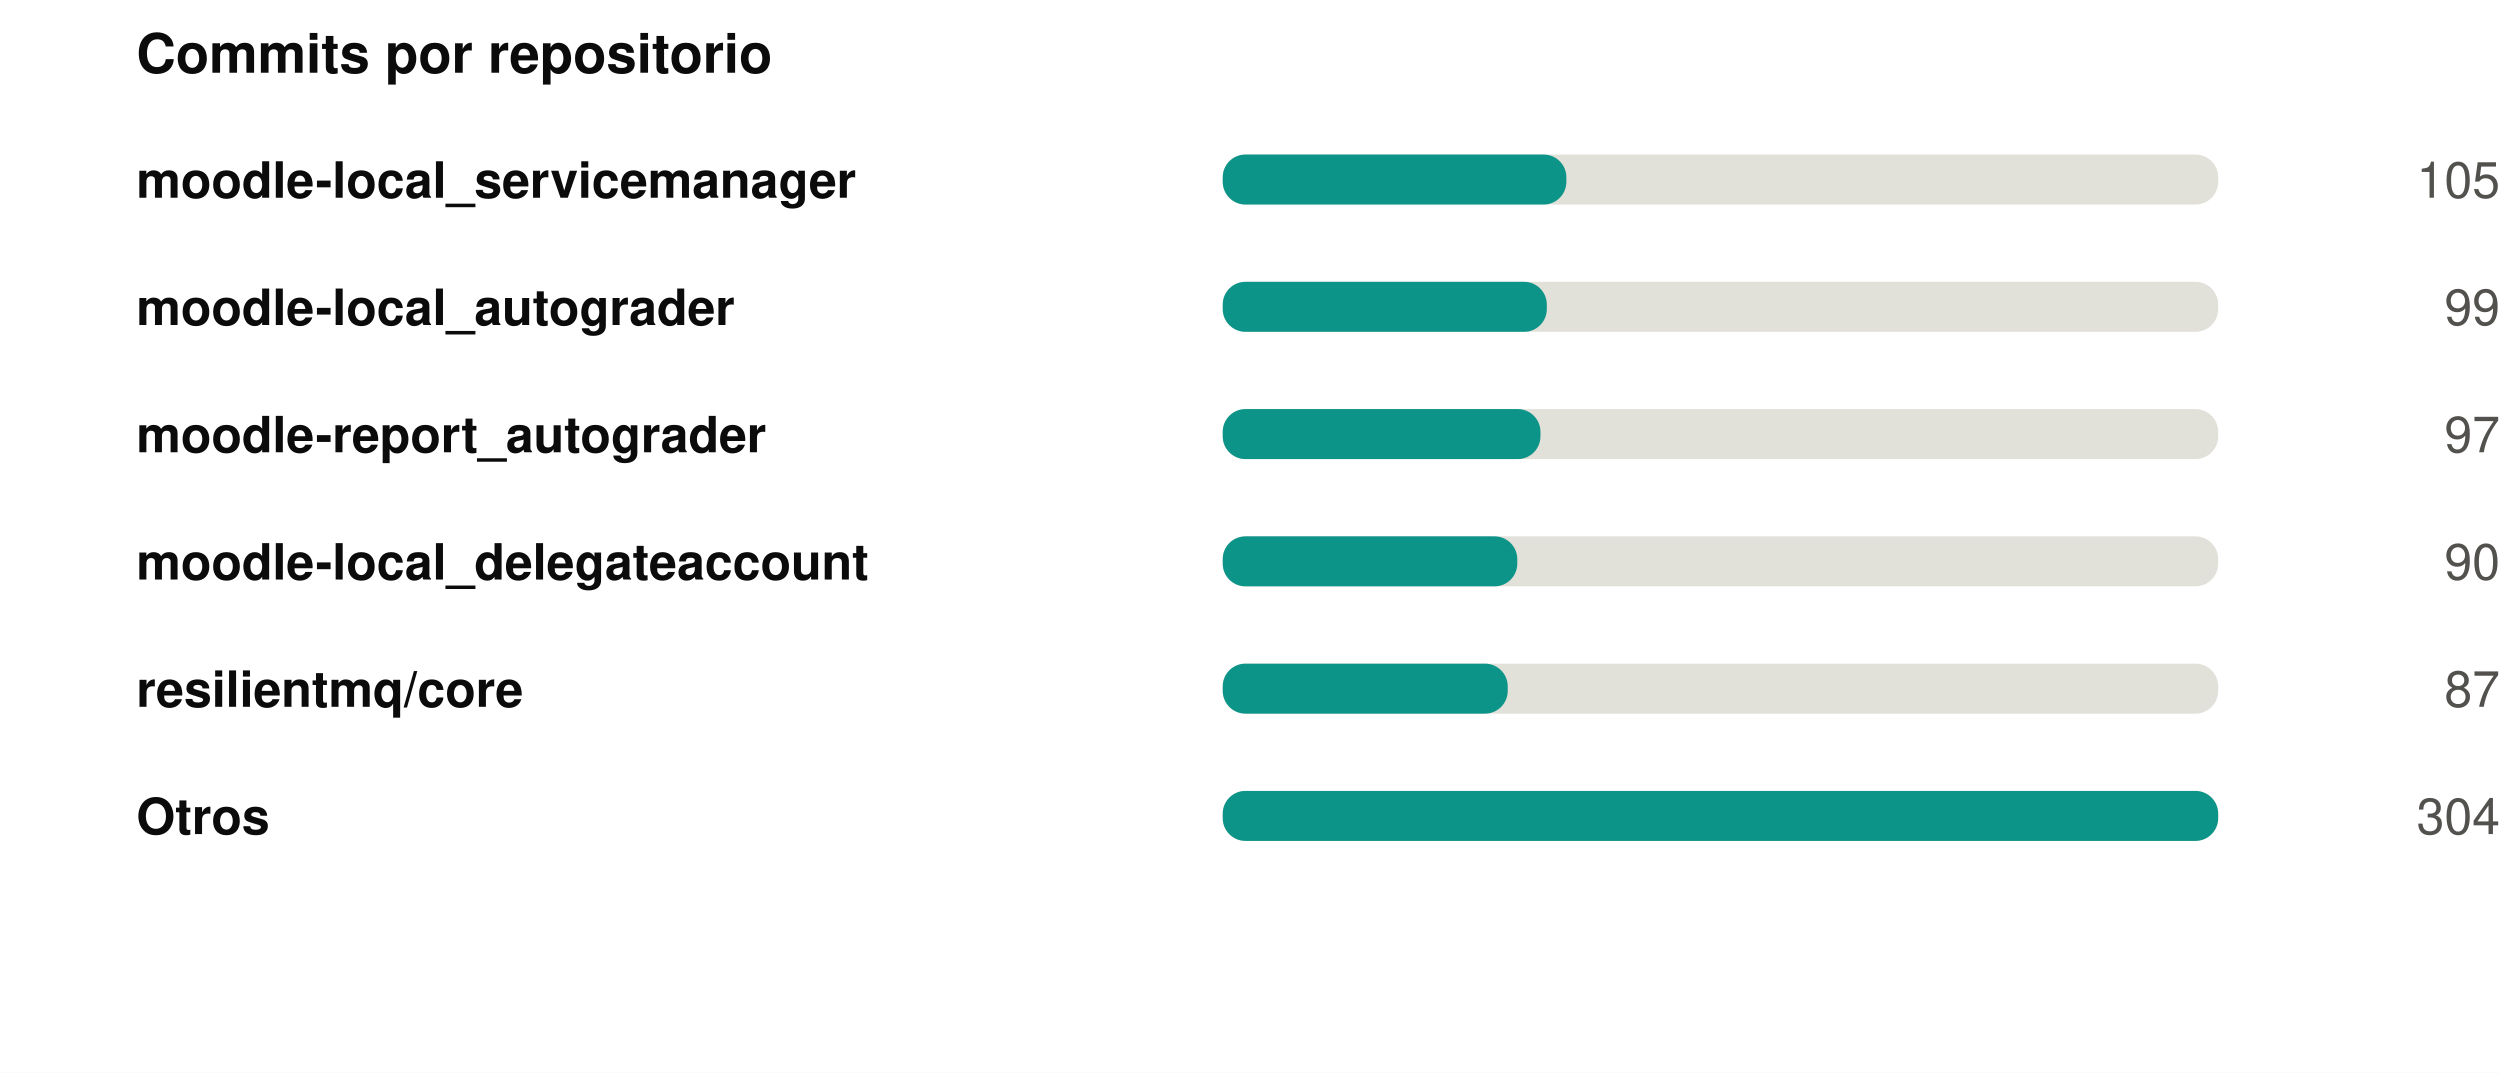
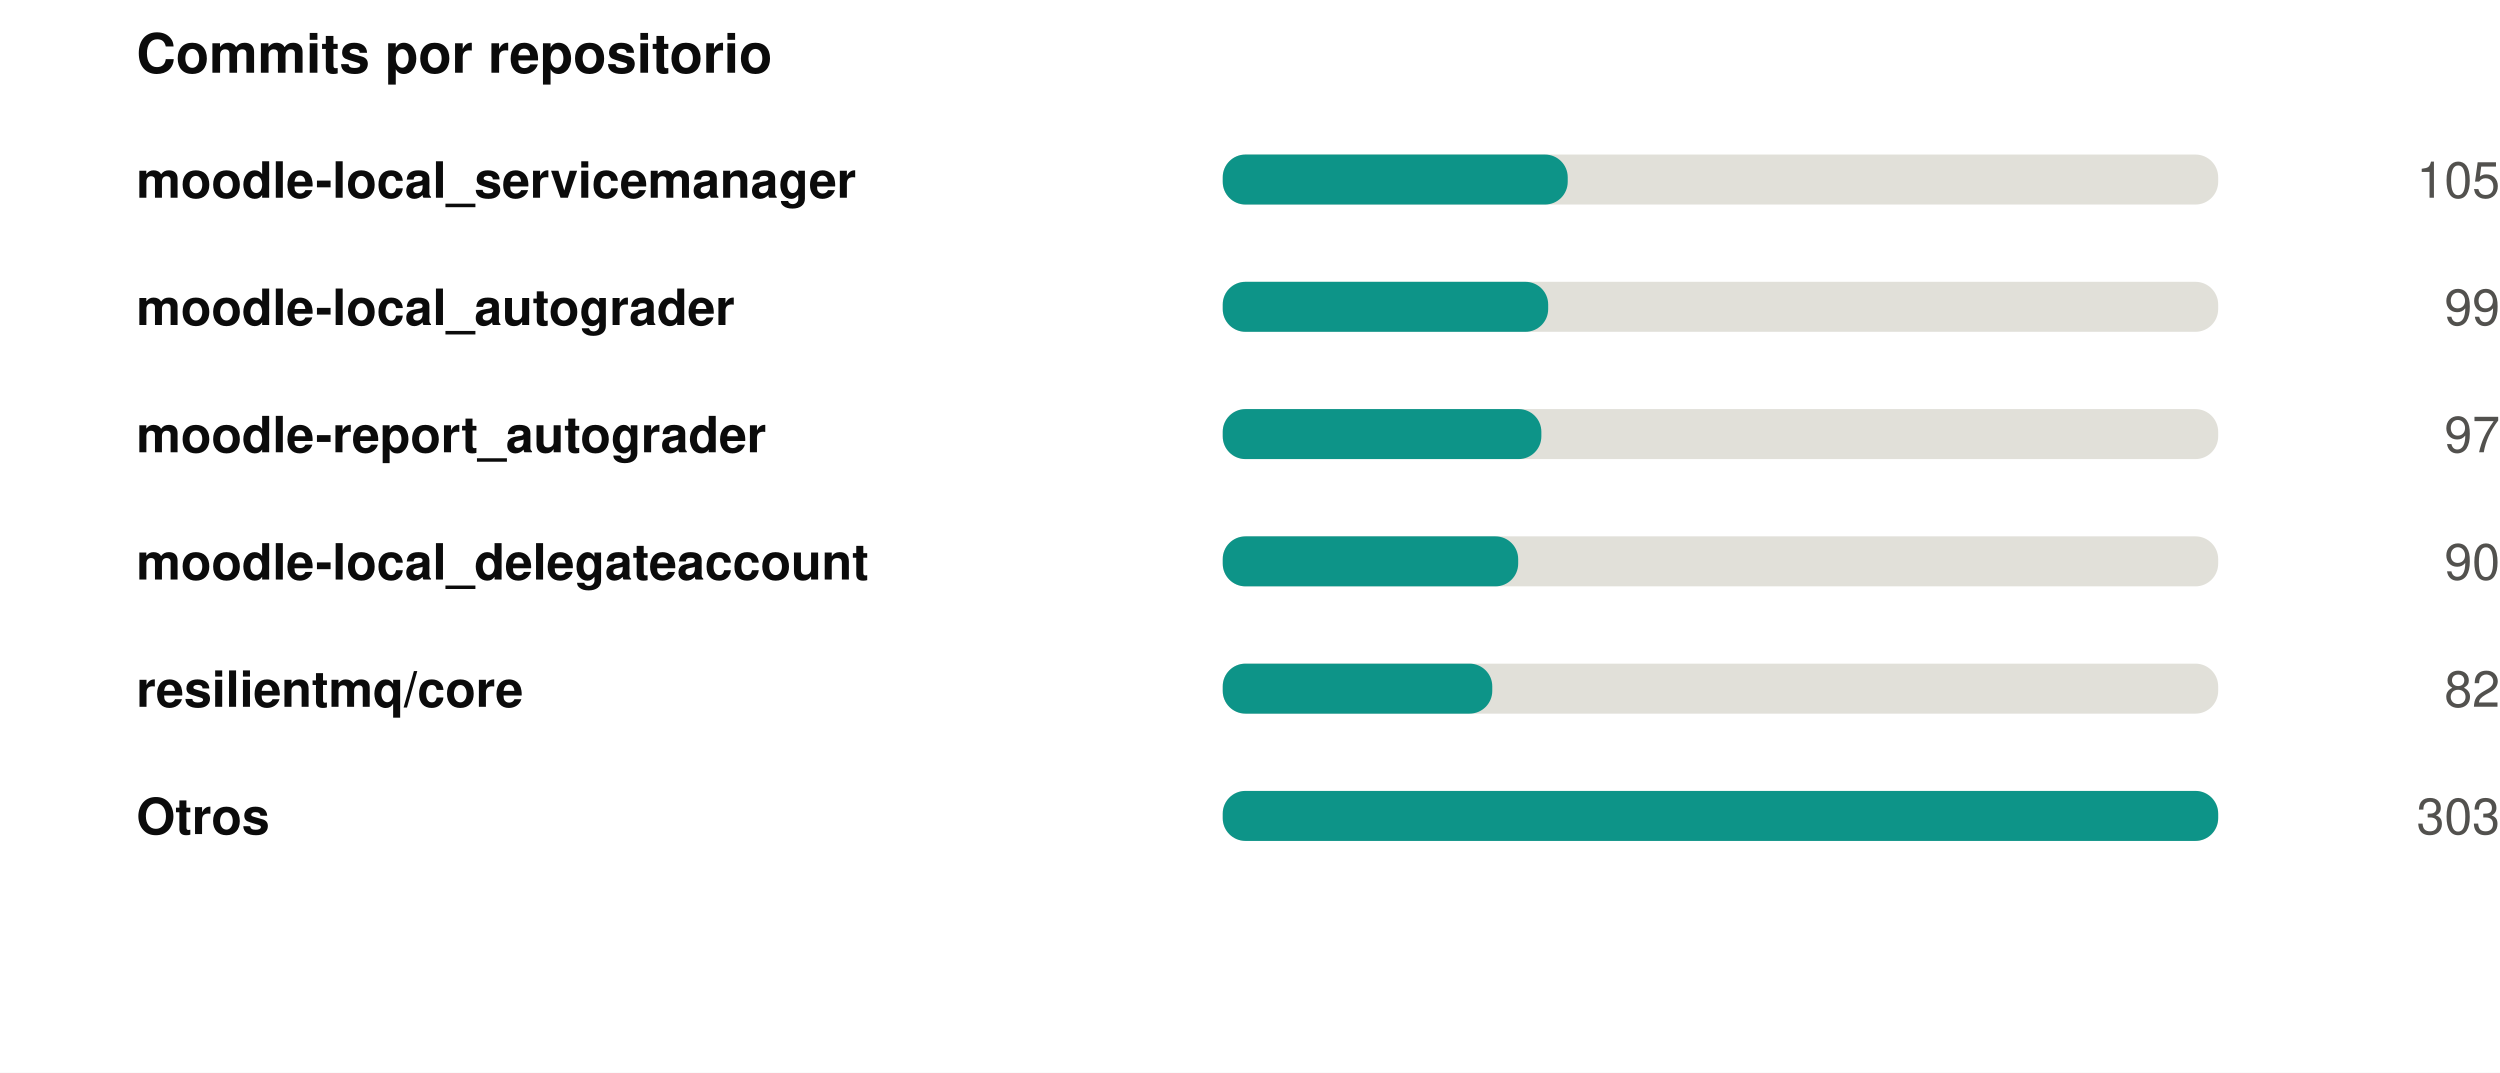
<svg xmlns="http://www.w3.org/2000/svg" width="550" height="236" viewBox="0 0 550 236" role="img">
  <rect width="550" height="236" fill="#ffffff" />
  <style>
@keyframes grow{from{transform:scaleX(0)}}
@keyframes rise{from{opacity:0;transform:translateY(9px)}}
@keyframes fade{from{opacity:0}}
@keyframes draw{to{stroke-dashoffset:0}}
.bar{transform-box:fill-box;transform-origin:left center;animation:grow .9s cubic-bezier(.22,1,.36,1) var(--d,0s) both}
.rise{animation:rise .7s cubic-bezier(.22,1,.36,1) var(--d,0s) both}
.fade{animation:fade .8s ease-out var(--d,0s) both}
.draw{animation:draw 1.7s ease-out .1s both}
@media (prefers-reduced-motion:reduce){
.bar,.rise,.fade,.draw{animation:none;transform:none;opacity:1;stroke-dashoffset:0}
}
</style>
  <g transform="translate(30,0)">
    <text x="0" y="16" font-family="-apple-system,BlinkMacSystemFont,'Segoe UI',Helvetica,Arial,sans-serif" font-size="12" font-weight="700" fill="#0b0b0b" text-anchor="start">Commits por repositorio</text>
    <text x="0" y="43.5" font-family="-apple-system,BlinkMacSystemFont,'Segoe UI',Helvetica,Arial,sans-serif" font-size="11" font-weight="600" fill="#0b0b0b" text-anchor="start">moodle-local_servicemanager</text>
    <rect x="239" y="34" width="219" height="11" rx="5" fill="#e1e0d9" />
-     <rect class="bar" style="--d:0.00s" x="239" y="34" width="75.6" height="11" rx="5" fill="#0d9488" />
+     <rect class="bar" style="--d:0.00s" x="239" y="34" width="75.9" height="11" rx="5" fill="#0d9488" />
    <g class="fade" style="--d:0.00s">
      <text x="520" y="43.5" font-family="-apple-system,BlinkMacSystemFont,'Segoe UI',Helvetica,Arial,sans-serif" font-size="11" font-weight="400" fill="#52514e" text-anchor="end">105</text>
    </g>
    <text x="0" y="71.5" font-family="-apple-system,BlinkMacSystemFont,'Segoe UI',Helvetica,Arial,sans-serif" font-size="11" font-weight="600" fill="#0b0b0b" text-anchor="start">moodle-local_autograder</text>
    <rect x="239" y="62" width="219" height="11" rx="5" fill="#e1e0d9" />
-     <rect class="bar" style="--d:0.07s" x="239" y="62" width="71.3" height="11" rx="5" fill="#0d9488" />
+     <rect class="bar" style="--d:0.07s" x="239" y="62" width="71.6" height="11" rx="5" fill="#0d9488" />
    <g class="fade" style="--d:0.07s">
      <text x="520" y="71.5" font-family="-apple-system,BlinkMacSystemFont,'Segoe UI',Helvetica,Arial,sans-serif" font-size="11" font-weight="400" fill="#52514e" text-anchor="end">99</text>
    </g>
    <text x="0" y="99.5" font-family="-apple-system,BlinkMacSystemFont,'Segoe UI',Helvetica,Arial,sans-serif" font-size="11" font-weight="600" fill="#0b0b0b" text-anchor="start">moodle-report_autograder</text>
    <rect x="239" y="90" width="219" height="11" rx="5" fill="#e1e0d9" />
-     <rect class="bar" style="--d:0.14s" x="239" y="90" width="69.9" height="11" rx="5" fill="#0d9488" />
+     <rect class="bar" style="--d:0.14s" x="239" y="90" width="70.1" height="11" rx="5" fill="#0d9488" />
    <g class="fade" style="--d:0.14s">
      <text x="520" y="99.5" font-family="-apple-system,BlinkMacSystemFont,'Segoe UI',Helvetica,Arial,sans-serif" font-size="11" font-weight="400" fill="#52514e" text-anchor="end">97</text>
    </g>
    <text x="0" y="127.5" font-family="-apple-system,BlinkMacSystemFont,'Segoe UI',Helvetica,Arial,sans-serif" font-size="11" font-weight="600" fill="#0b0b0b" text-anchor="start">moodle-local_delegateaccount</text>
    <rect x="239" y="118" width="219" height="11" rx="5" fill="#e1e0d9" />
-     <rect class="bar" style="--d:0.21s" x="239" y="118" width="64.8" height="11" rx="5" fill="#0d9488" />
+     <rect class="bar" style="--d:0.21s" x="239" y="118" width="65.0" height="11" rx="5" fill="#0d9488" />
    <g class="fade" style="--d:0.21s">
      <text x="520" y="127.5" font-family="-apple-system,BlinkMacSystemFont,'Segoe UI',Helvetica,Arial,sans-serif" font-size="11" font-weight="400" fill="#52514e" text-anchor="end">90</text>
    </g>
    <text x="0" y="155.5" font-family="-apple-system,BlinkMacSystemFont,'Segoe UI',Helvetica,Arial,sans-serif" font-size="11" font-weight="600" fill="#0b0b0b" text-anchor="start">resilientmq/core</text>
    <rect x="239" y="146" width="219" height="11" rx="5" fill="#e1e0d9" />
-     <rect class="bar" style="--d:0.28s" x="239" y="146" width="62.7" height="11" rx="5" fill="#0d9488" />
+     <rect class="bar" style="--d:0.28s" x="239" y="146" width="59.3" height="11" rx="5" fill="#0d9488" />
    <g class="fade" style="--d:0.28s">
-       <text x="520" y="155.5" font-family="-apple-system,BlinkMacSystemFont,'Segoe UI',Helvetica,Arial,sans-serif" font-size="11" font-weight="400" fill="#52514e" text-anchor="end">87</text>
+       <text x="520" y="155.5" font-family="-apple-system,BlinkMacSystemFont,'Segoe UI',Helvetica,Arial,sans-serif" font-size="11" font-weight="400" fill="#52514e" text-anchor="end">82</text>
    </g>
    <text x="0" y="183.5" font-family="-apple-system,BlinkMacSystemFont,'Segoe UI',Helvetica,Arial,sans-serif" font-size="11" font-weight="600" fill="#0b0b0b" text-anchor="start">Otros</text>
    <rect x="239" y="174" width="219" height="11" rx="5" fill="#e1e0d9" />
    <rect class="bar" style="--d:0.35s" x="239" y="174" width="219.0" height="11" rx="5" fill="#0d9488" />
    <g class="fade" style="--d:0.35s">
-       <text x="520" y="183.5" font-family="-apple-system,BlinkMacSystemFont,'Segoe UI',Helvetica,Arial,sans-serif" font-size="11" font-weight="400" fill="#52514e" text-anchor="end">304</text>
+       <text x="520" y="183.5" font-family="-apple-system,BlinkMacSystemFont,'Segoe UI',Helvetica,Arial,sans-serif" font-size="11" font-weight="400" fill="#52514e" text-anchor="end">303</text>
    </g>
  </g>
</svg>
